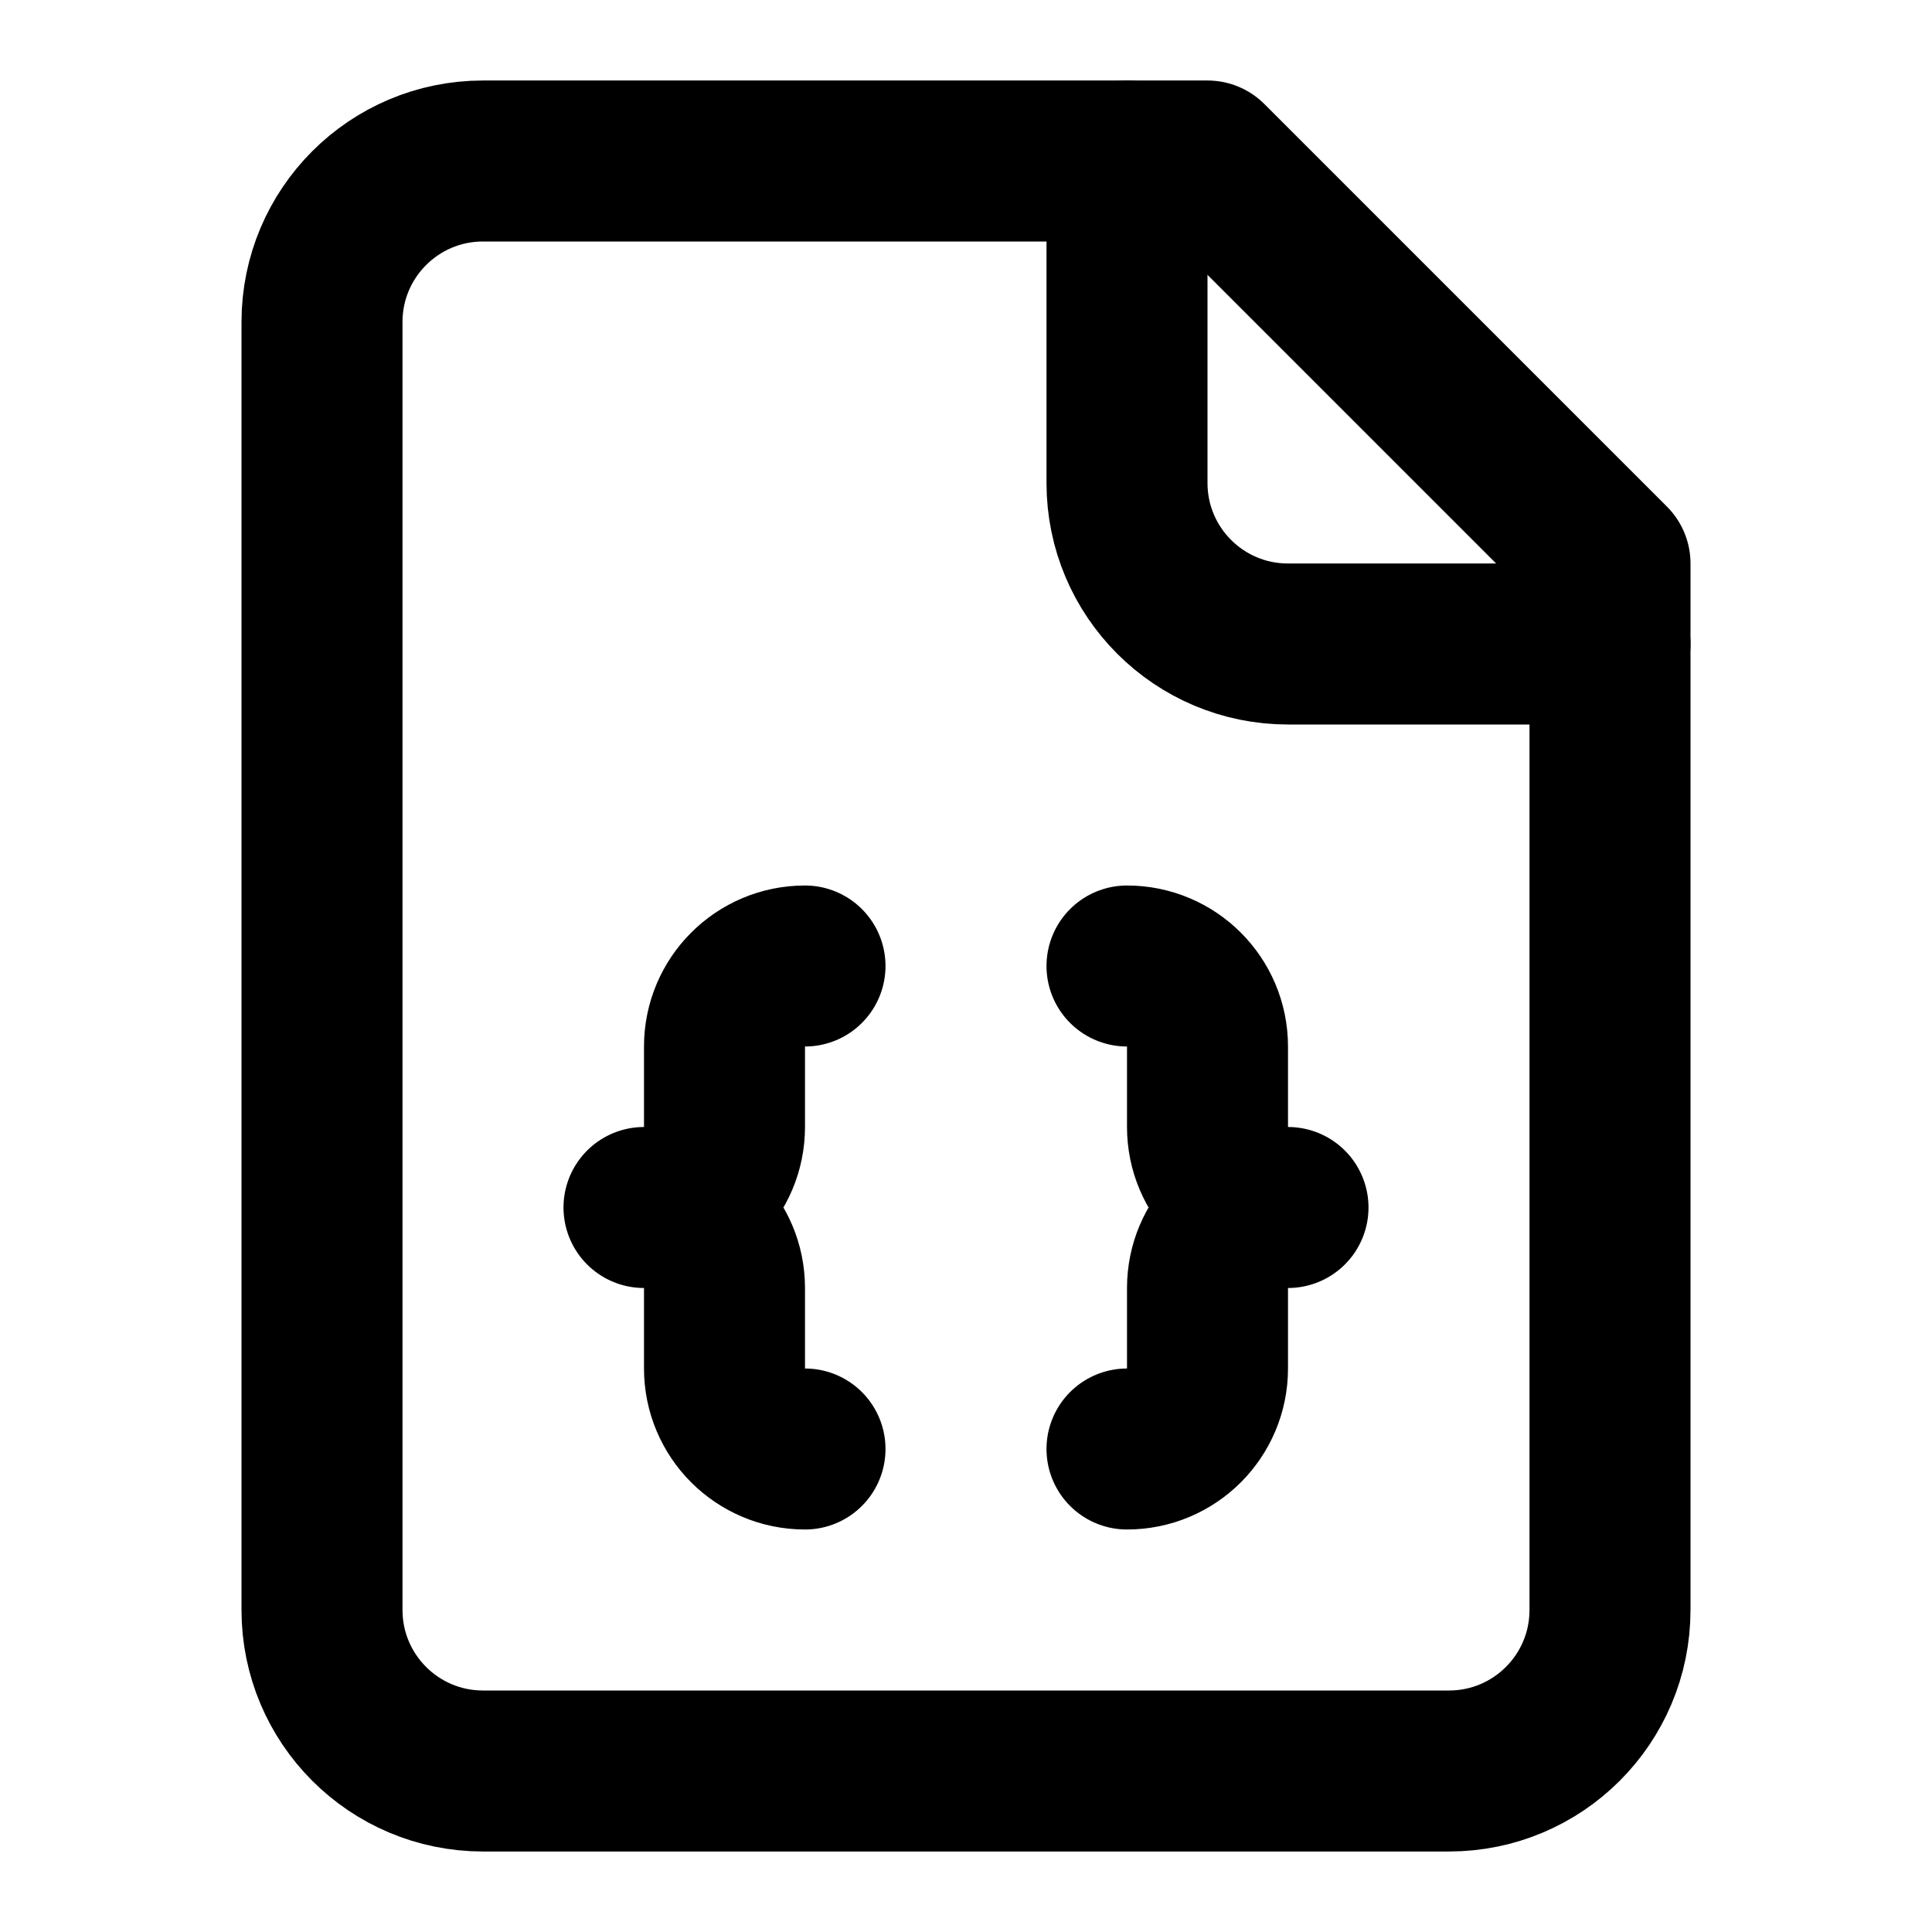
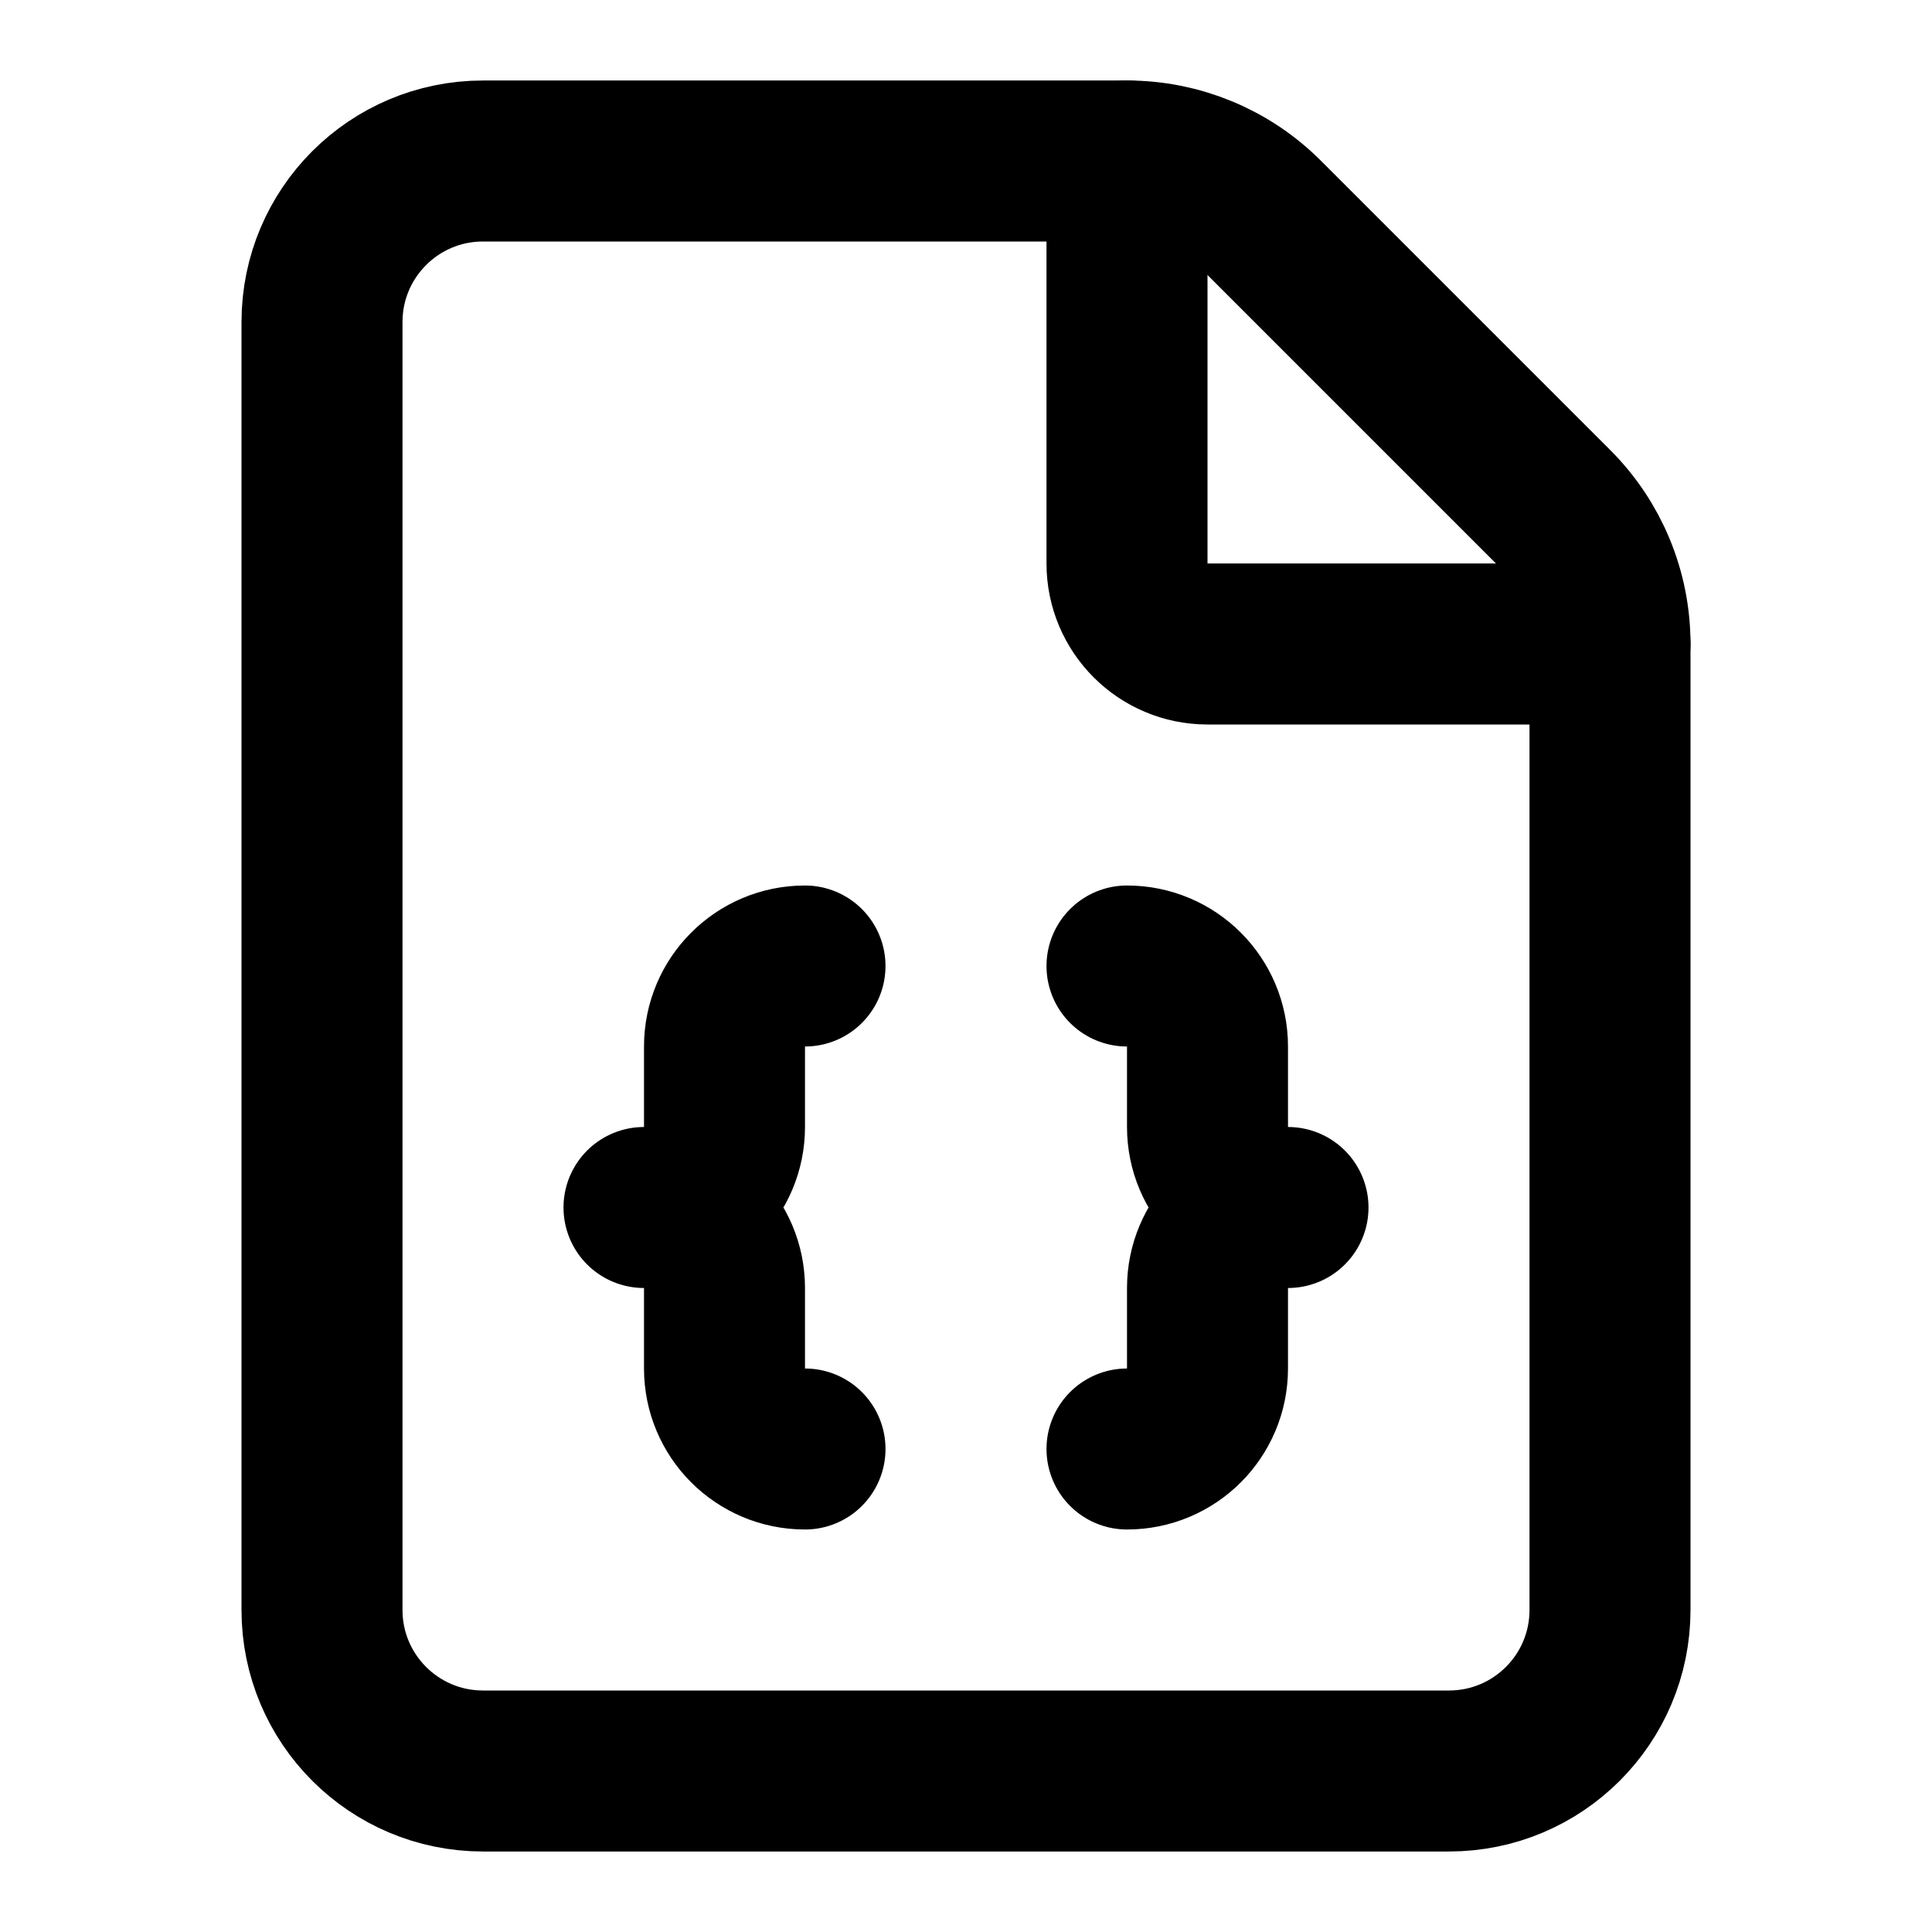
<svg xmlns="http://www.w3.org/2000/svg" width="24" height="24" viewBox="0 0 24 24" fill="none" stroke="currentColor" stroke-width="2" stroke-linecap="round" stroke-linejoin="round">
-   <path d="M15 2H6a2 2 0 0 0-2 2v16a2 2 0 0 0 2 2h12a2 2 0 0 0 2-2V7Z" />
-   <path d="M14 2v4a2 2 0 0 0 2 2h4" />
+   <path d="M6 22a2 2 0 0 1-2-2V4a2 2 0 0 1 2-2h8a2.4 2.4 0 0 1 1.704.706l3.588 3.588A2.4 2.4 0 0 1 20 8v12a2 2 0 0 1-2 2z" />
+   <path d="M14 2v5a1 1 0 0 0 1 1h5" />
  <path d="M10 12a1 1 0 0 0-1 1v1a1 1 0 0 1-1 1 1 1 0 0 1 1 1v1a1 1 0 0 0 1 1" />
  <path d="M14 18a1 1 0 0 0 1-1v-1a1 1 0 0 1 1-1 1 1 0 0 1-1-1v-1a1 1 0 0 0-1-1" />
</svg>
